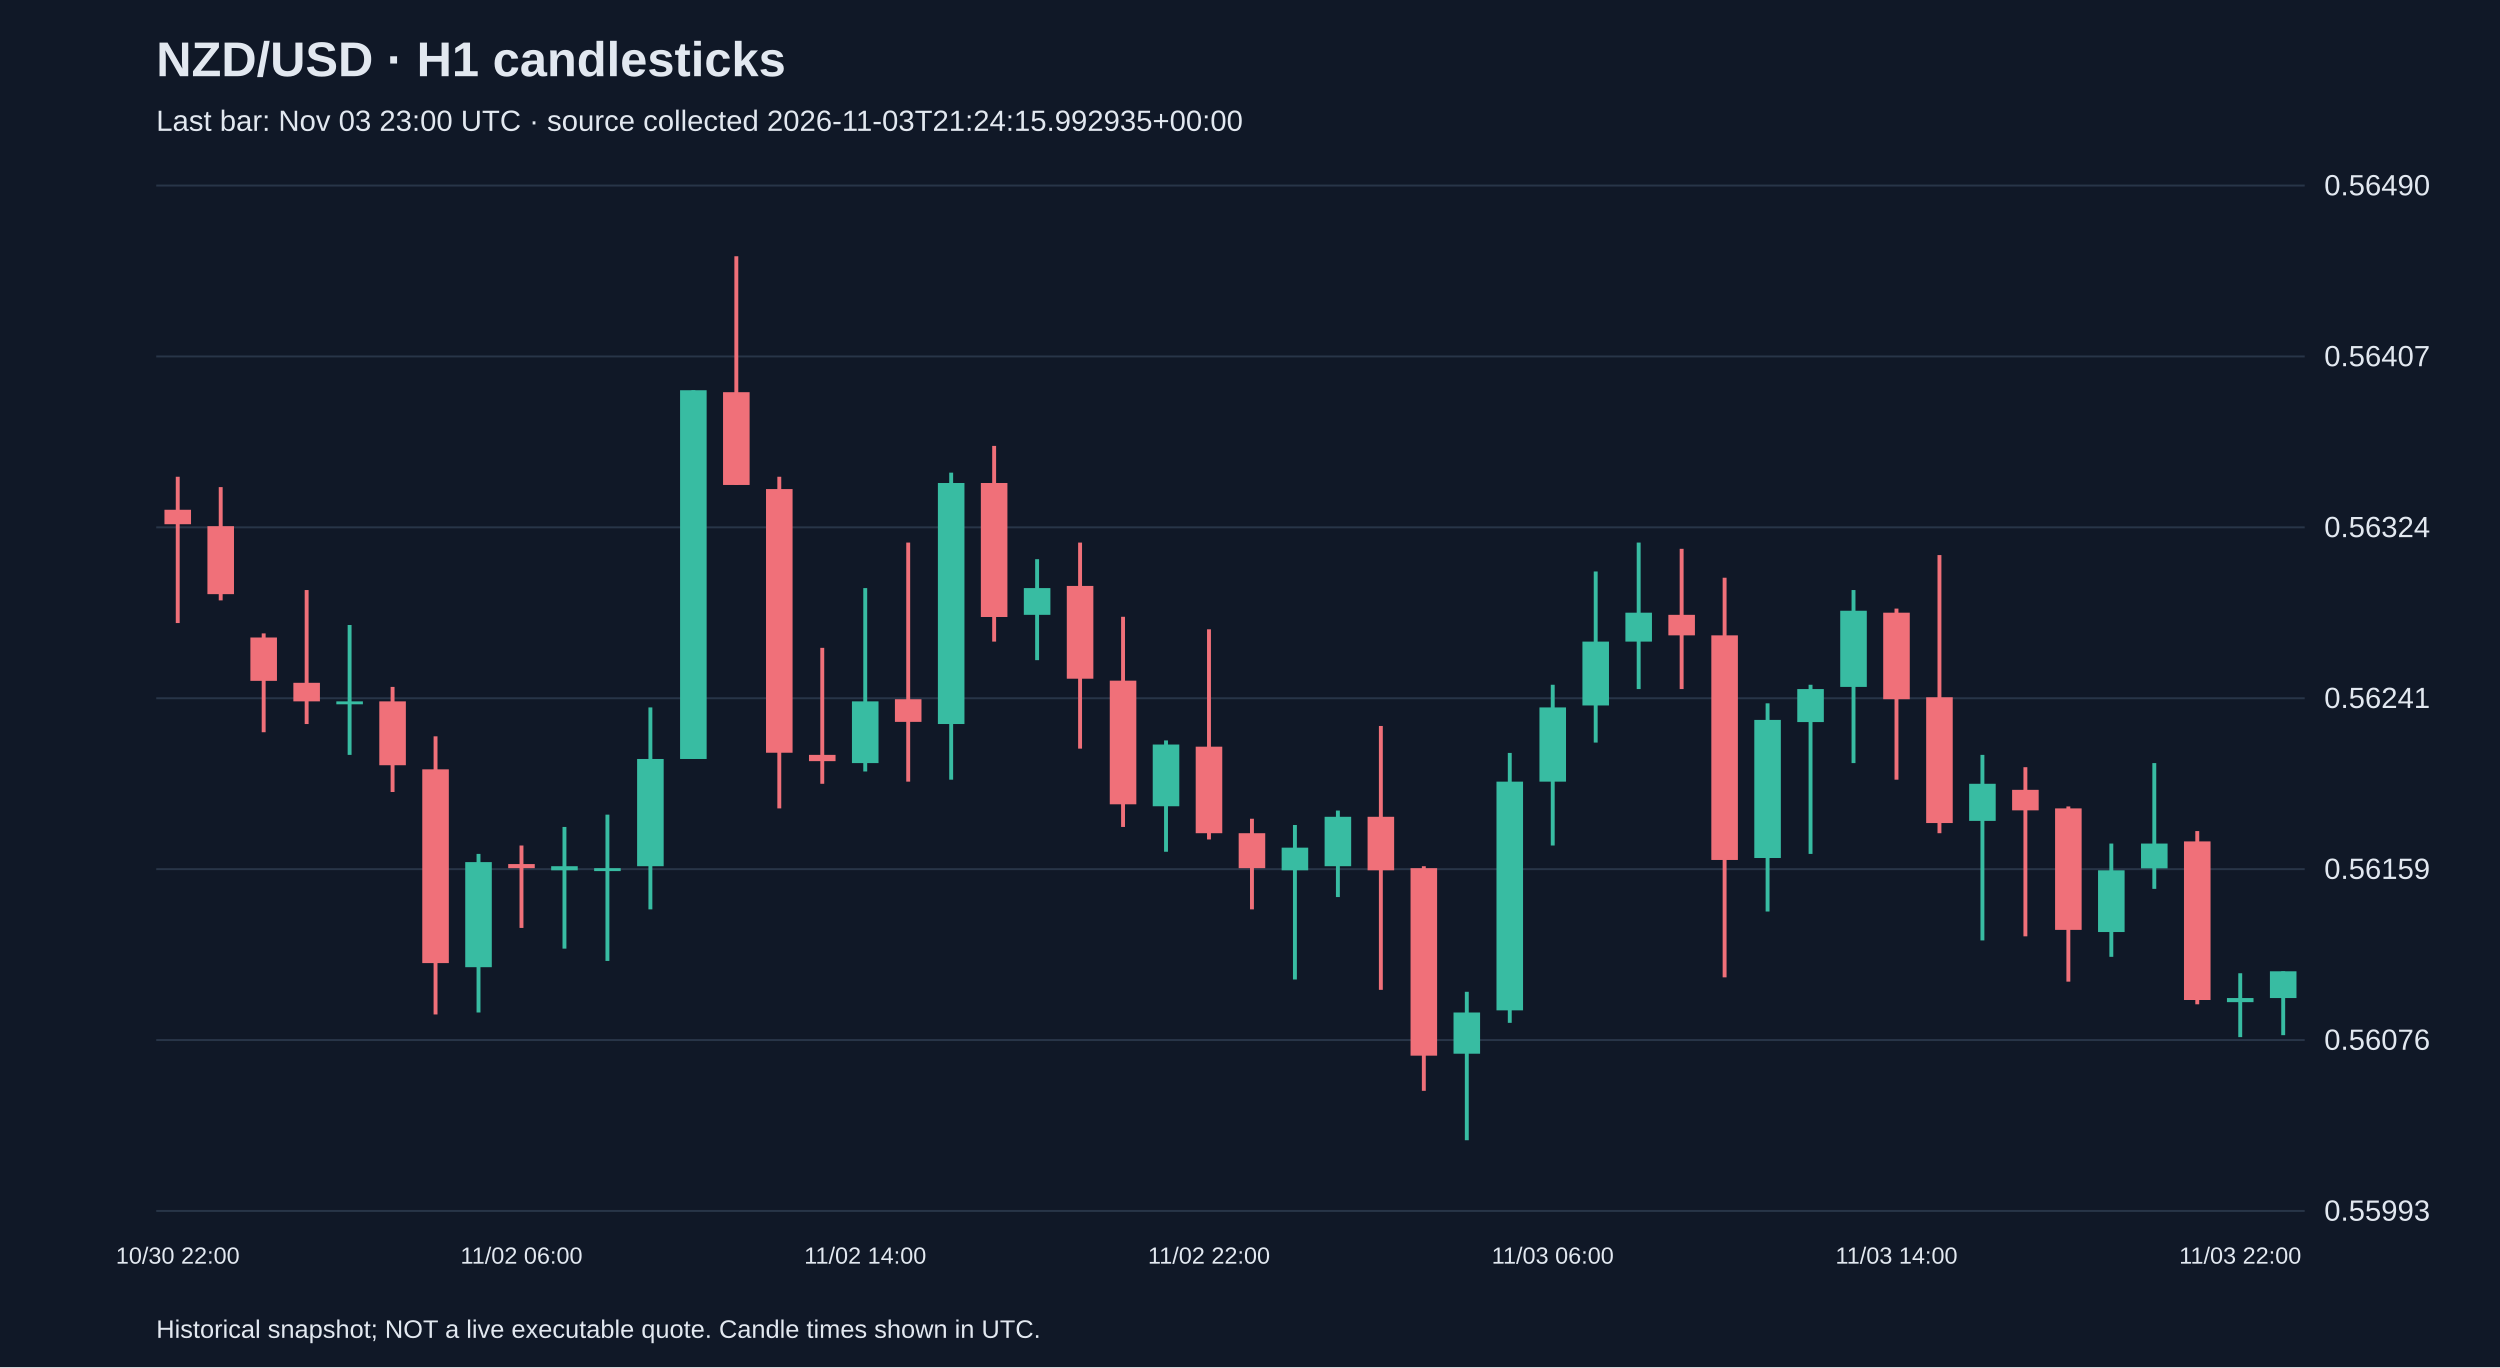
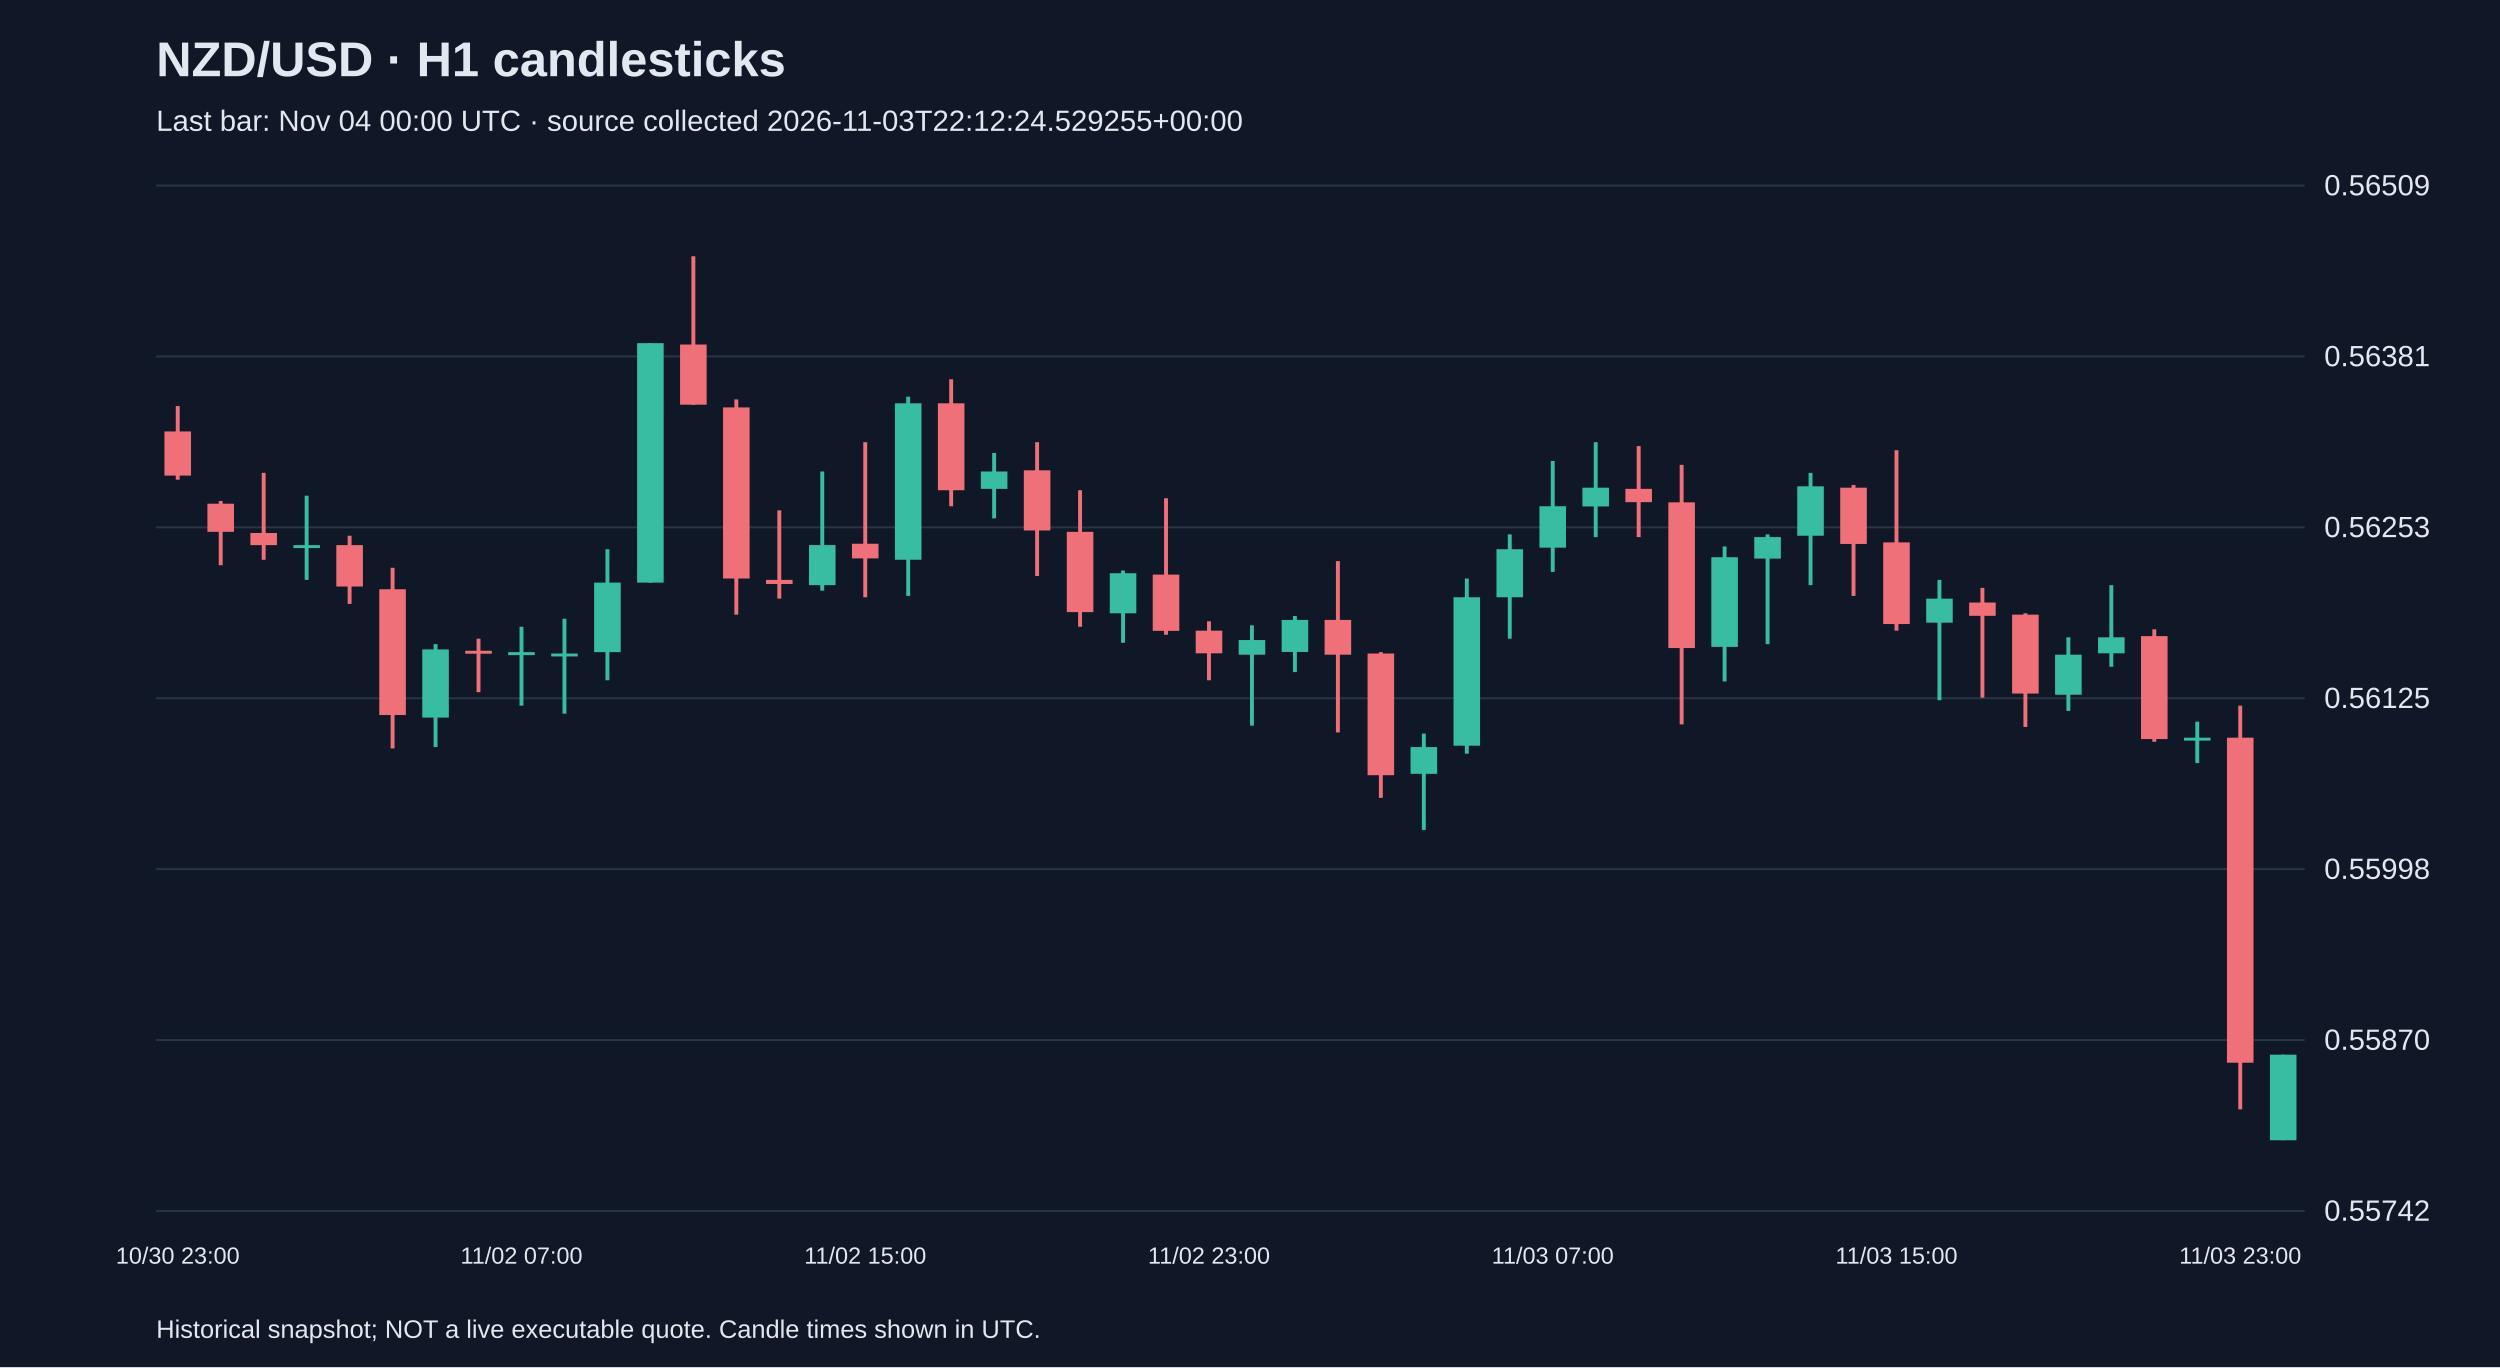
<svg xmlns="http://www.w3.org/2000/svg" viewBox="0 0 1280 700">
  <rect width="100%" height="100%" fill="#101827" />
  <style>text{font-family:Arial,sans-serif;fill:#e2e8f0}</style>
  <text x="80" y="39" font-size="25" font-weight="bold">NZD/USD · H1 candlesticks</text>
-   <text x="80" y="67" font-size="15" fill="#a6b1c5">Last bar: Nov 03 23:00 UTC · source collected 2026-11-03T21:24:15.992935+00:00</text>
+   <text x="80" y="67" font-size="15" fill="#a6b1c5">Last bar: Nov 04 00:00 UTC · source collected 2026-11-03T22:12:24.529255+00:00</text>
  <line x1="80" y1="620.0" x2="1180" y2="620.0" stroke="#283548" />
-   <text x="1190" y="625.0" font-size="15">0.55993</text>
+   <text x="1190" y="625.0" font-size="15">0.55742</text>
  <line x1="80" y1="532.5" x2="1180" y2="532.5" stroke="#283548" />
-   <text x="1190" y="537.5" font-size="15">0.56076</text>
+   <text x="1190" y="537.5" font-size="15">0.55870</text>
  <line x1="80" y1="445.0" x2="1180" y2="445.0" stroke="#283548" />
-   <text x="1190" y="450.0" font-size="15">0.56159</text>
+   <text x="1190" y="450.0" font-size="15">0.55998</text>
  <line x1="80" y1="357.5" x2="1180" y2="357.5" stroke="#283548" />
-   <text x="1190" y="362.5" font-size="15">0.56241</text>
+   <text x="1190" y="362.5" font-size="15">0.56125</text>
  <line x1="80" y1="270.0" x2="1180" y2="270.0" stroke="#283548" />
-   <text x="1190" y="275.0" font-size="15">0.56324</text>
+   <text x="1190" y="275.0" font-size="15">0.56253</text>
  <line x1="80" y1="182.5" x2="1180" y2="182.5" stroke="#283548" />
-   <text x="1190" y="187.5" font-size="15">0.56407</text>
+   <text x="1190" y="187.5" font-size="15">0.56381</text>
  <line x1="80" y1="95.0" x2="1180" y2="95.0" stroke="#283548" />
-   <text x="1190" y="100.0" font-size="15">0.56490</text>
-   <line x1="91.0" y1="244.1" x2="91.0" y2="319.0" stroke="#f07079" stroke-width="2" />
-   <rect x="84.2" y="261.0" width="13.6" height="7.4" fill="#f07079" />
-   <text x="91.0" y="647" text-anchor="middle" font-size="12">10/30 22:00</text>
-   <line x1="113.0" y1="249.4" x2="113.0" y2="307.4" stroke="#f07079" stroke-width="2" />
-   <rect x="106.2" y="269.4" width="13.6" height="34.8" fill="#f07079" />
-   <line x1="135.0" y1="324.3" x2="135.0" y2="374.9" stroke="#f07079" stroke-width="2" />
-   <rect x="128.2" y="326.4" width="13.6" height="22.2" fill="#f07079" />
-   <line x1="157.0" y1="302.1" x2="157.0" y2="370.7" stroke="#f07079" stroke-width="2" />
-   <rect x="150.2" y="349.6" width="13.6" height="9.5" fill="#f07079" />
-   <line x1="179.0" y1="320.0" x2="179.0" y2="386.5" stroke="#38bca2" stroke-width="2" />
-   <rect x="172.2" y="359.1" width="13.6" height="1.5" fill="#38bca2" />
-   <line x1="201.0" y1="351.7" x2="201.0" y2="405.5" stroke="#f07079" stroke-width="2" />
-   <rect x="194.2" y="359.1" width="13.6" height="32.7" fill="#f07079" />
-   <line x1="223.0" y1="377.0" x2="223.0" y2="519.4" stroke="#f07079" stroke-width="2" />
-   <rect x="216.2" y="393.9" width="13.6" height="99.2" fill="#f07079" />
-   <line x1="245.0" y1="437.2" x2="245.0" y2="518.4" stroke="#38bca2" stroke-width="2" />
-   <rect x="238.2" y="441.4" width="13.6" height="53.8" fill="#38bca2" />
-   <line x1="267.0" y1="432.9" x2="267.0" y2="475.1" stroke="#f07079" stroke-width="2" />
-   <rect x="260.2" y="442.4" width="13.6" height="2.1" fill="#f07079" />
-   <text x="267.0" y="647" text-anchor="middle" font-size="12">11/02 06:00</text>
-   <line x1="289.0" y1="423.4" x2="289.0" y2="485.7" stroke="#38bca2" stroke-width="2" />
-   <rect x="282.2" y="443.5" width="13.6" height="2.1" fill="#38bca2" />
-   <line x1="311.0" y1="417.1" x2="311.0" y2="492.0" stroke="#38bca2" stroke-width="2" />
-   <rect x="304.2" y="444.5" width="13.6" height="1.5" fill="#38bca2" />
-   <line x1="333.0" y1="362.2" x2="333.0" y2="465.6" stroke="#38bca2" stroke-width="2" />
-   <rect x="326.2" y="388.6" width="13.6" height="54.9" fill="#38bca2" />
-   <line x1="355.0" y1="199.8" x2="355.0" y2="388.6" stroke="#38bca2" stroke-width="2" />
-   <rect x="348.2" y="199.8" width="13.6" height="188.8" fill="#38bca2" />
-   <line x1="377.0" y1="131.2" x2="377.0" y2="248.3" stroke="#f07079" stroke-width="2" />
-   <rect x="370.2" y="200.8" width="13.6" height="47.5" fill="#f07079" />
-   <line x1="399.0" y1="244.1" x2="399.0" y2="413.9" stroke="#f07079" stroke-width="2" />
-   <rect x="392.2" y="250.4" width="13.6" height="135.0" fill="#f07079" />
-   <line x1="421.0" y1="331.7" x2="421.0" y2="401.3" stroke="#f07079" stroke-width="2" />
-   <rect x="414.2" y="386.5" width="13.6" height="3.2" fill="#f07079" />
-   <line x1="443.0" y1="301.1" x2="443.0" y2="395.0" stroke="#38bca2" stroke-width="2" />
-   <rect x="436.2" y="359.1" width="13.6" height="31.6" fill="#38bca2" />
-   <text x="443.0" y="647" text-anchor="middle" font-size="12">11/02 14:00</text>
-   <line x1="465.0" y1="277.8" x2="465.0" y2="400.2" stroke="#f07079" stroke-width="2" />
-   <rect x="458.2" y="358.0" width="13.6" height="11.6" fill="#f07079" />
-   <line x1="487.0" y1="242.0" x2="487.0" y2="399.2" stroke="#38bca2" stroke-width="2" />
-   <rect x="480.2" y="247.3" width="13.6" height="123.4" fill="#38bca2" />
-   <line x1="509.0" y1="228.3" x2="509.0" y2="328.5" stroke="#f07079" stroke-width="2" />
-   <rect x="502.2" y="247.3" width="13.6" height="68.6" fill="#f07079" />
-   <line x1="531.0" y1="286.3" x2="531.0" y2="338.0" stroke="#38bca2" stroke-width="2" />
-   <rect x="524.2" y="301.1" width="13.6" height="13.7" fill="#38bca2" />
-   <line x1="553.0" y1="277.8" x2="553.0" y2="383.3" stroke="#f07079" stroke-width="2" />
-   <rect x="546.2" y="300.0" width="13.6" height="47.5" fill="#f07079" />
-   <line x1="575.0" y1="315.8" x2="575.0" y2="423.4" stroke="#f07079" stroke-width="2" />
-   <rect x="568.2" y="348.5" width="13.6" height="63.3" fill="#f07079" />
-   <line x1="597.0" y1="379.1" x2="597.0" y2="436.1" stroke="#38bca2" stroke-width="2" />
-   <rect x="590.2" y="381.2" width="13.6" height="31.6" fill="#38bca2" />
-   <line x1="619.0" y1="322.2" x2="619.0" y2="429.8" stroke="#f07079" stroke-width="2" />
-   <rect x="612.2" y="382.3" width="13.6" height="44.3" fill="#f07079" />
-   <text x="619.0" y="647" text-anchor="middle" font-size="12">11/02 22:00</text>
-   <line x1="641.0" y1="419.2" x2="641.0" y2="465.6" stroke="#f07079" stroke-width="2" />
-   <rect x="634.2" y="426.6" width="13.6" height="17.9" fill="#f07079" />
-   <line x1="663.0" y1="422.4" x2="663.0" y2="501.5" stroke="#38bca2" stroke-width="2" />
-   <rect x="656.2" y="434.0" width="13.6" height="11.6" fill="#38bca2" />
-   <line x1="685.0" y1="415.0" x2="685.0" y2="459.3" stroke="#38bca2" stroke-width="2" />
-   <rect x="678.2" y="418.2" width="13.6" height="25.3" fill="#38bca2" />
-   <line x1="707.0" y1="371.7" x2="707.0" y2="506.8" stroke="#f07079" stroke-width="2" />
-   <rect x="700.2" y="418.2" width="13.6" height="27.4" fill="#f07079" />
-   <line x1="729.0" y1="443.5" x2="729.0" y2="558.5" stroke="#f07079" stroke-width="2" />
-   <rect x="722.2" y="444.5" width="13.6" height="96.0" fill="#f07079" />
-   <line x1="751.0" y1="507.8" x2="751.0" y2="583.8" stroke="#38bca2" stroke-width="2" />
-   <rect x="744.2" y="518.4" width="13.6" height="21.1" fill="#38bca2" />
-   <line x1="773.0" y1="385.5" x2="773.0" y2="523.7" stroke="#38bca2" stroke-width="2" />
-   <rect x="766.2" y="400.2" width="13.6" height="117.1" fill="#38bca2" />
-   <line x1="795.0" y1="350.6" x2="795.0" y2="432.9" stroke="#38bca2" stroke-width="2" />
-   <rect x="788.2" y="362.2" width="13.6" height="38.0" fill="#38bca2" />
-   <text x="795.0" y="647" text-anchor="middle" font-size="12">11/03 06:00</text>
-   <line x1="817.0" y1="292.6" x2="817.0" y2="380.2" stroke="#38bca2" stroke-width="2" />
-   <rect x="810.2" y="328.5" width="13.6" height="32.7" fill="#38bca2" />
-   <line x1="839.0" y1="277.8" x2="839.0" y2="352.8" stroke="#38bca2" stroke-width="2" />
-   <rect x="832.2" y="313.7" width="13.6" height="14.8" fill="#38bca2" />
-   <line x1="861.0" y1="281.0" x2="861.0" y2="352.8" stroke="#f07079" stroke-width="2" />
-   <rect x="854.2" y="314.8" width="13.6" height="10.5" fill="#f07079" />
-   <line x1="883.0" y1="295.8" x2="883.0" y2="500.4" stroke="#f07079" stroke-width="2" />
-   <rect x="876.2" y="325.3" width="13.6" height="115.0" fill="#f07079" />
-   <line x1="905.0" y1="360.1" x2="905.0" y2="466.7" stroke="#38bca2" stroke-width="2" />
-   <rect x="898.2" y="368.6" width="13.6" height="70.7" fill="#38bca2" />
-   <line x1="927.0" y1="350.6" x2="927.0" y2="437.2" stroke="#38bca2" stroke-width="2" />
-   <rect x="920.2" y="352.8" width="13.6" height="16.9" fill="#38bca2" />
-   <line x1="949.0" y1="302.1" x2="949.0" y2="390.7" stroke="#38bca2" stroke-width="2" />
-   <rect x="942.2" y="312.7" width="13.6" height="39.0" fill="#38bca2" />
-   <line x1="971.0" y1="311.6" x2="971.0" y2="399.2" stroke="#f07079" stroke-width="2" />
-   <rect x="964.2" y="313.7" width="13.6" height="44.3" fill="#f07079" />
-   <text x="971.0" y="647" text-anchor="middle" font-size="12">11/03 14:00</text>
-   <line x1="993.0" y1="284.2" x2="993.0" y2="426.6" stroke="#f07079" stroke-width="2" />
-   <rect x="986.2" y="357.0" width="13.6" height="64.4" fill="#f07079" />
-   <line x1="1015.0" y1="386.5" x2="1015.0" y2="481.5" stroke="#38bca2" stroke-width="2" />
-   <rect x="1008.2" y="401.3" width="13.6" height="19.0" fill="#38bca2" />
-   <line x1="1037.0" y1="392.8" x2="1037.0" y2="479.4" stroke="#f07079" stroke-width="2" />
-   <rect x="1030.2" y="404.4" width="13.6" height="10.5" fill="#f07079" />
-   <line x1="1059.0" y1="412.9" x2="1059.0" y2="502.6" stroke="#f07079" stroke-width="2" />
-   <rect x="1052.2" y="413.9" width="13.6" height="62.2" fill="#f07079" />
-   <line x1="1081.0" y1="431.9" x2="1081.0" y2="489.9" stroke="#38bca2" stroke-width="2" />
-   <rect x="1074.2" y="445.6" width="13.6" height="31.6" fill="#38bca2" />
-   <line x1="1103.0" y1="390.7" x2="1103.0" y2="455.1" stroke="#38bca2" stroke-width="2" />
-   <rect x="1096.2" y="431.9" width="13.6" height="12.7" fill="#38bca2" />
-   <line x1="1125.0" y1="425.5" x2="1125.0" y2="514.2" stroke="#f07079" stroke-width="2" />
-   <rect x="1118.2" y="430.8" width="13.6" height="81.2" fill="#f07079" />
-   <line x1="1147.0" y1="498.3" x2="1147.0" y2="531.0" stroke="#38bca2" stroke-width="2" />
-   <rect x="1140.2" y="511.0" width="13.6" height="2.1" fill="#38bca2" />
-   <text x="1147.0" y="647" text-anchor="middle" font-size="12">11/03 22:00</text>
-   <line x1="1169.0" y1="497.3" x2="1169.0" y2="530.0" stroke="#38bca2" stroke-width="2" />
-   <rect x="1162.2" y="497.3" width="13.6" height="13.7" fill="#38bca2" />
+   <text x="1190" y="100.0" font-size="15">0.56509</text>
+   <line x1="91.0" y1="207.9" x2="91.0" y2="245.6" stroke="#f07079" stroke-width="2" />
+   <rect x="84.2" y="220.9" width="13.6" height="22.6" fill="#f07079" />
+   <text x="91.0" y="647" text-anchor="middle" font-size="12">10/30 23:00</text>
+   <line x1="113.0" y1="256.5" x2="113.0" y2="289.4" stroke="#f07079" stroke-width="2" />
+   <rect x="106.2" y="257.9" width="13.6" height="14.4" fill="#f07079" />
+   <line x1="135.0" y1="242.1" x2="135.0" y2="286.6" stroke="#f07079" stroke-width="2" />
+   <rect x="128.2" y="272.9" width="13.6" height="6.2" fill="#f07079" />
+   <line x1="157.0" y1="253.8" x2="157.0" y2="296.9" stroke="#38bca2" stroke-width="2" />
+   <rect x="150.2" y="279.1" width="13.6" height="1.5" fill="#38bca2" />
+   <line x1="179.0" y1="274.3" x2="179.0" y2="309.2" stroke="#f07079" stroke-width="2" />
+   <rect x="172.2" y="279.1" width="13.6" height="21.2" fill="#f07079" />
+   <line x1="201.0" y1="290.7" x2="201.0" y2="383.2" stroke="#f07079" stroke-width="2" />
+   <rect x="194.2" y="301.7" width="13.6" height="64.4" fill="#f07079" />
+   <line x1="223.0" y1="329.8" x2="223.0" y2="382.5" stroke="#38bca2" stroke-width="2" />
+   <rect x="216.2" y="332.5" width="13.6" height="34.9" fill="#38bca2" />
+   <line x1="245.0" y1="327.0" x2="245.0" y2="354.4" stroke="#f07079" stroke-width="2" />
+   <rect x="238.2" y="333.2" width="13.6" height="1.5" fill="#f07079" />
+   <line x1="267.0" y1="320.9" x2="267.0" y2="361.3" stroke="#38bca2" stroke-width="2" />
+   <rect x="260.2" y="333.9" width="13.6" height="1.5" fill="#38bca2" />
+   <text x="267.0" y="647" text-anchor="middle" font-size="12">11/02 07:00</text>
+   <line x1="289.0" y1="316.8" x2="289.0" y2="365.4" stroke="#38bca2" stroke-width="2" />
+   <rect x="282.2" y="334.6" width="13.6" height="1.5" fill="#38bca2" />
+   <line x1="311.0" y1="281.2" x2="311.0" y2="348.3" stroke="#38bca2" stroke-width="2" />
+   <rect x="304.2" y="298.3" width="13.6" height="35.6" fill="#38bca2" />
+   <line x1="333.0" y1="175.7" x2="333.0" y2="298.3" stroke="#38bca2" stroke-width="2" />
+   <rect x="326.2" y="175.7" width="13.6" height="122.6" fill="#38bca2" />
+   <line x1="355.0" y1="131.2" x2="355.0" y2="207.2" stroke="#f07079" stroke-width="2" />
+   <rect x="348.2" y="176.4" width="13.6" height="30.8" fill="#f07079" />
+   <line x1="377.0" y1="204.5" x2="377.0" y2="314.7" stroke="#f07079" stroke-width="2" />
+   <rect x="370.2" y="208.6" width="13.6" height="87.6" fill="#f07079" />
+   <line x1="399.0" y1="261.3" x2="399.0" y2="306.5" stroke="#f07079" stroke-width="2" />
+   <rect x="392.2" y="296.9" width="13.6" height="2.1" fill="#f07079" />
+   <line x1="421.0" y1="241.4" x2="421.0" y2="302.4" stroke="#38bca2" stroke-width="2" />
+   <rect x="414.2" y="279.1" width="13.6" height="20.5" fill="#38bca2" />
+   <line x1="443.0" y1="226.4" x2="443.0" y2="305.8" stroke="#f07079" stroke-width="2" />
+   <rect x="436.2" y="278.4" width="13.6" height="7.5" fill="#f07079" />
+   <text x="443.0" y="647" text-anchor="middle" font-size="12">11/02 15:00</text>
+   <line x1="465.0" y1="203.1" x2="465.0" y2="305.1" stroke="#38bca2" stroke-width="2" />
+   <rect x="458.2" y="206.5" width="13.6" height="80.1" fill="#38bca2" />
+   <line x1="487.0" y1="194.2" x2="487.0" y2="259.2" stroke="#f07079" stroke-width="2" />
+   <rect x="480.2" y="206.5" width="13.6" height="44.5" fill="#f07079" />
+   <line x1="509.0" y1="231.9" x2="509.0" y2="265.4" stroke="#38bca2" stroke-width="2" />
+   <rect x="502.2" y="241.4" width="13.6" height="8.9" fill="#38bca2" />
+   <line x1="531.0" y1="226.4" x2="531.0" y2="294.9" stroke="#f07079" stroke-width="2" />
+   <rect x="524.2" y="240.8" width="13.6" height="30.8" fill="#f07079" />
+   <line x1="553.0" y1="251.0" x2="553.0" y2="320.9" stroke="#f07079" stroke-width="2" />
+   <rect x="546.2" y="272.3" width="13.6" height="41.1" fill="#f07079" />
+   <line x1="575.0" y1="292.1" x2="575.0" y2="329.1" stroke="#38bca2" stroke-width="2" />
+   <rect x="568.2" y="293.5" width="13.6" height="20.5" fill="#38bca2" />
+   <line x1="597.0" y1="255.1" x2="597.0" y2="325.0" stroke="#f07079" stroke-width="2" />
+   <rect x="590.2" y="294.2" width="13.6" height="28.8" fill="#f07079" />
+   <line x1="619.0" y1="318.1" x2="619.0" y2="348.3" stroke="#f07079" stroke-width="2" />
+   <rect x="612.2" y="322.9" width="13.6" height="11.6" fill="#f07079" />
+   <text x="619.0" y="647" text-anchor="middle" font-size="12">11/02 23:00</text>
+   <line x1="641.0" y1="320.2" x2="641.0" y2="371.5" stroke="#38bca2" stroke-width="2" />
+   <rect x="634.2" y="327.7" width="13.6" height="7.5" fill="#38bca2" />
+   <line x1="663.0" y1="315.4" x2="663.0" y2="344.1" stroke="#38bca2" stroke-width="2" />
+   <rect x="656.2" y="317.4" width="13.6" height="16.4" fill="#38bca2" />
+   <line x1="685.0" y1="287.3" x2="685.0" y2="375.0" stroke="#f07079" stroke-width="2" />
+   <rect x="678.2" y="317.4" width="13.6" height="17.8" fill="#f07079" />
+   <line x1="707.0" y1="333.9" x2="707.0" y2="408.5" stroke="#f07079" stroke-width="2" />
+   <rect x="700.2" y="334.6" width="13.6" height="62.3" fill="#f07079" />
+   <line x1="729.0" y1="375.6" x2="729.0" y2="424.9" stroke="#38bca2" stroke-width="2" />
+   <rect x="722.2" y="382.5" width="13.6" height="13.7" fill="#38bca2" />
+   <line x1="751.0" y1="296.2" x2="751.0" y2="385.9" stroke="#38bca2" stroke-width="2" />
+   <rect x="744.2" y="305.8" width="13.6" height="76.0" fill="#38bca2" />
+   <line x1="773.0" y1="273.6" x2="773.0" y2="327.0" stroke="#38bca2" stroke-width="2" />
+   <rect x="766.2" y="281.2" width="13.6" height="24.6" fill="#38bca2" />
+   <line x1="795.0" y1="236.0" x2="795.0" y2="292.8" stroke="#38bca2" stroke-width="2" />
+   <rect x="788.2" y="259.2" width="13.6" height="21.2" fill="#38bca2" />
+   <text x="795.0" y="647" text-anchor="middle" font-size="12">11/03 07:00</text>
+   <line x1="817.0" y1="226.4" x2="817.0" y2="275.0" stroke="#38bca2" stroke-width="2" />
+   <rect x="810.2" y="249.7" width="13.6" height="9.6" fill="#38bca2" />
+   <line x1="839.0" y1="228.4" x2="839.0" y2="275.0" stroke="#f07079" stroke-width="2" />
+   <rect x="832.2" y="250.3" width="13.6" height="6.8" fill="#f07079" />
+   <line x1="861.0" y1="238.0" x2="861.0" y2="370.9" stroke="#f07079" stroke-width="2" />
+   <rect x="854.2" y="257.2" width="13.6" height="74.6" fill="#f07079" />
+   <line x1="883.0" y1="279.8" x2="883.0" y2="348.9" stroke="#38bca2" stroke-width="2" />
+   <rect x="876.2" y="285.3" width="13.6" height="45.9" fill="#38bca2" />
+   <line x1="905.0" y1="273.6" x2="905.0" y2="329.8" stroke="#38bca2" stroke-width="2" />
+   <rect x="898.2" y="275.0" width="13.6" height="11.0" fill="#38bca2" />
+   <line x1="927.0" y1="242.1" x2="927.0" y2="299.6" stroke="#38bca2" stroke-width="2" />
+   <rect x="920.2" y="249.0" width="13.6" height="25.3" fill="#38bca2" />
+   <line x1="949.0" y1="248.3" x2="949.0" y2="305.1" stroke="#f07079" stroke-width="2" />
+   <rect x="942.2" y="249.7" width="13.6" height="28.8" fill="#f07079" />
+   <line x1="971.0" y1="230.5" x2="971.0" y2="322.9" stroke="#f07079" stroke-width="2" />
+   <rect x="964.2" y="277.7" width="13.6" height="41.8" fill="#f07079" />
+   <text x="971.0" y="647" text-anchor="middle" font-size="12">11/03 15:00</text>
+   <line x1="993.0" y1="296.9" x2="993.0" y2="358.5" stroke="#38bca2" stroke-width="2" />
+   <rect x="986.2" y="306.5" width="13.6" height="12.3" fill="#38bca2" />
+   <line x1="1015.0" y1="301.0" x2="1015.0" y2="357.2" stroke="#f07079" stroke-width="2" />
+   <rect x="1008.2" y="308.5" width="13.6" height="6.8" fill="#f07079" />
+   <line x1="1037.0" y1="314.0" x2="1037.0" y2="372.2" stroke="#f07079" stroke-width="2" />
+   <rect x="1030.2" y="314.7" width="13.6" height="40.4" fill="#f07079" />
+   <line x1="1059.0" y1="326.3" x2="1059.0" y2="364.0" stroke="#38bca2" stroke-width="2" />
+   <rect x="1052.2" y="335.2" width="13.6" height="20.5" fill="#38bca2" />
+   <line x1="1081.0" y1="299.6" x2="1081.0" y2="341.4" stroke="#38bca2" stroke-width="2" />
+   <rect x="1074.2" y="326.3" width="13.6" height="8.2" fill="#38bca2" />
+   <line x1="1103.0" y1="322.2" x2="1103.0" y2="379.8" stroke="#f07079" stroke-width="2" />
+   <rect x="1096.2" y="325.7" width="13.6" height="52.7" fill="#f07079" />
+   <line x1="1125.0" y1="369.5" x2="1125.0" y2="390.7" stroke="#38bca2" stroke-width="2" />
+   <rect x="1118.2" y="377.7" width="13.6" height="1.5" fill="#38bca2" />
+   <line x1="1147.0" y1="361.3" x2="1147.0" y2="568.0" stroke="#f07079" stroke-width="2" />
+   <rect x="1140.2" y="377.7" width="13.6" height="166.4" fill="#f07079" />
+   <text x="1147.0" y="647" text-anchor="middle" font-size="12">11/03 23:00</text>
+   <line x1="1169.0" y1="540.0" x2="1169.0" y2="583.8" stroke="#38bca2" stroke-width="2" />
+   <rect x="1162.2" y="540.0" width="13.6" height="43.8" fill="#38bca2" />
  <text x="80" y="685" font-size="13">Historical snapshot; NOT a live executable quote. Candle times shown in UTC.</text>
</svg>
